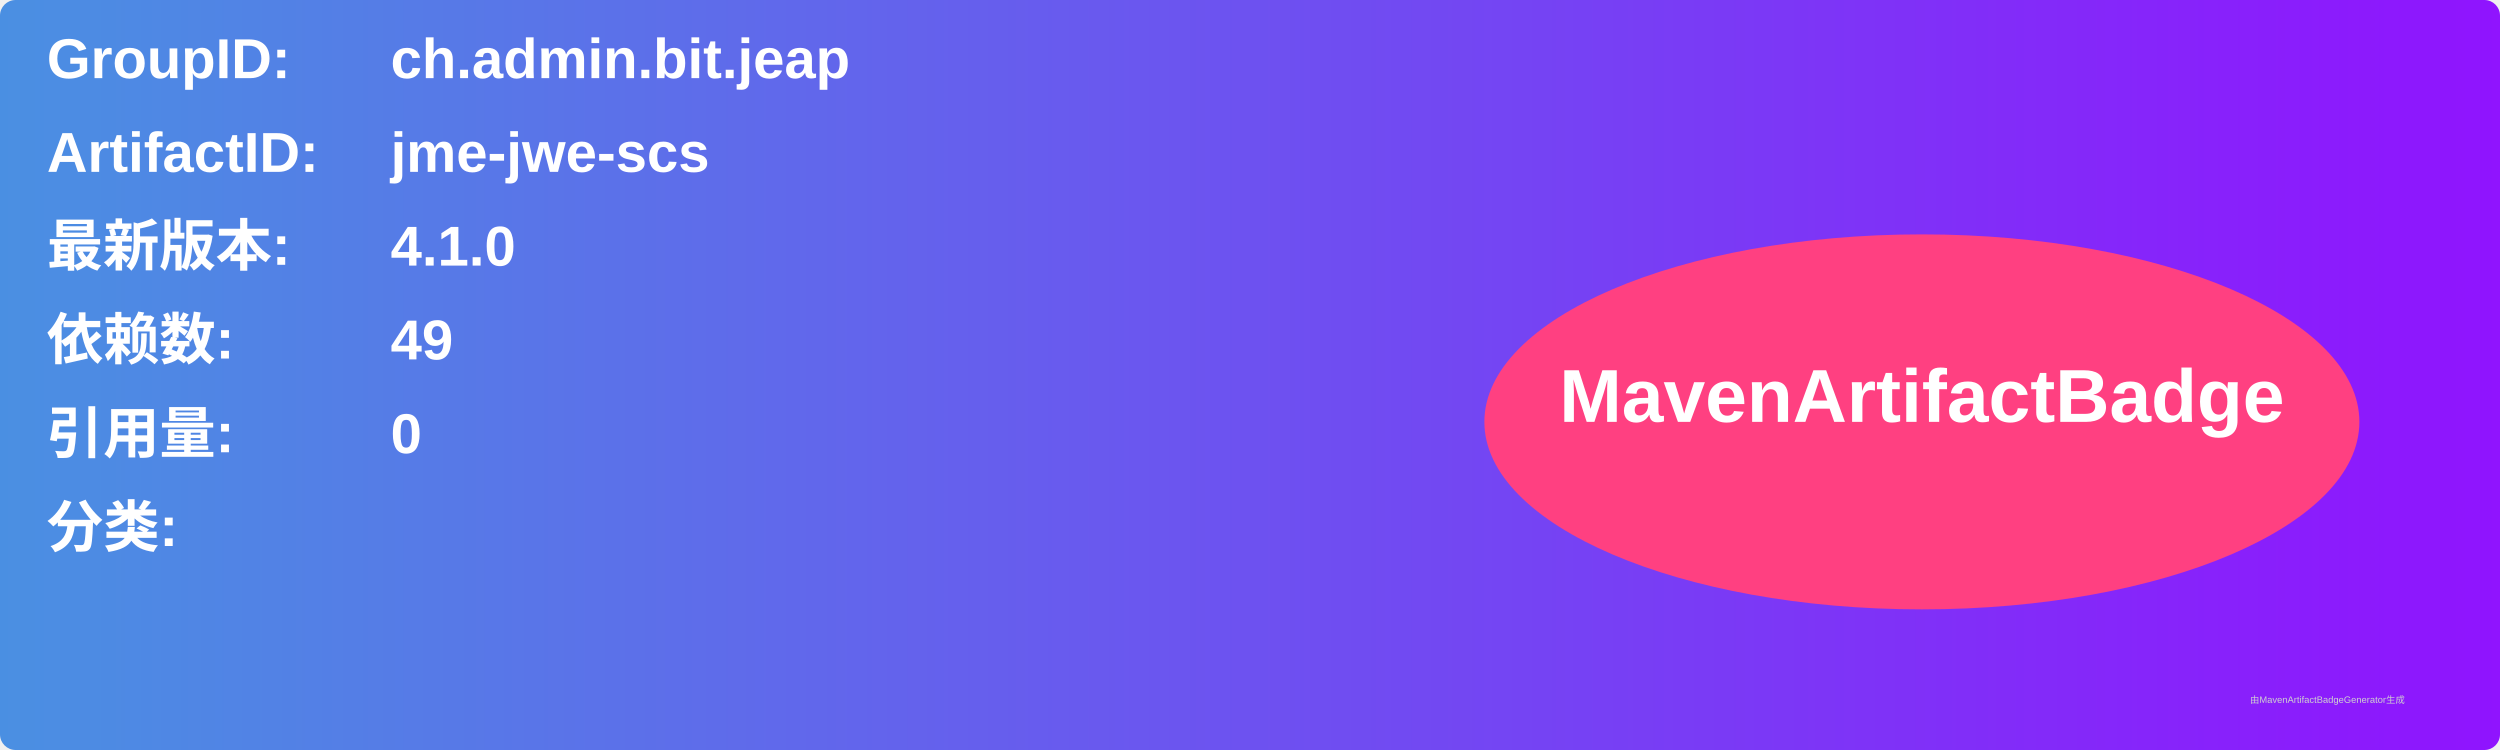
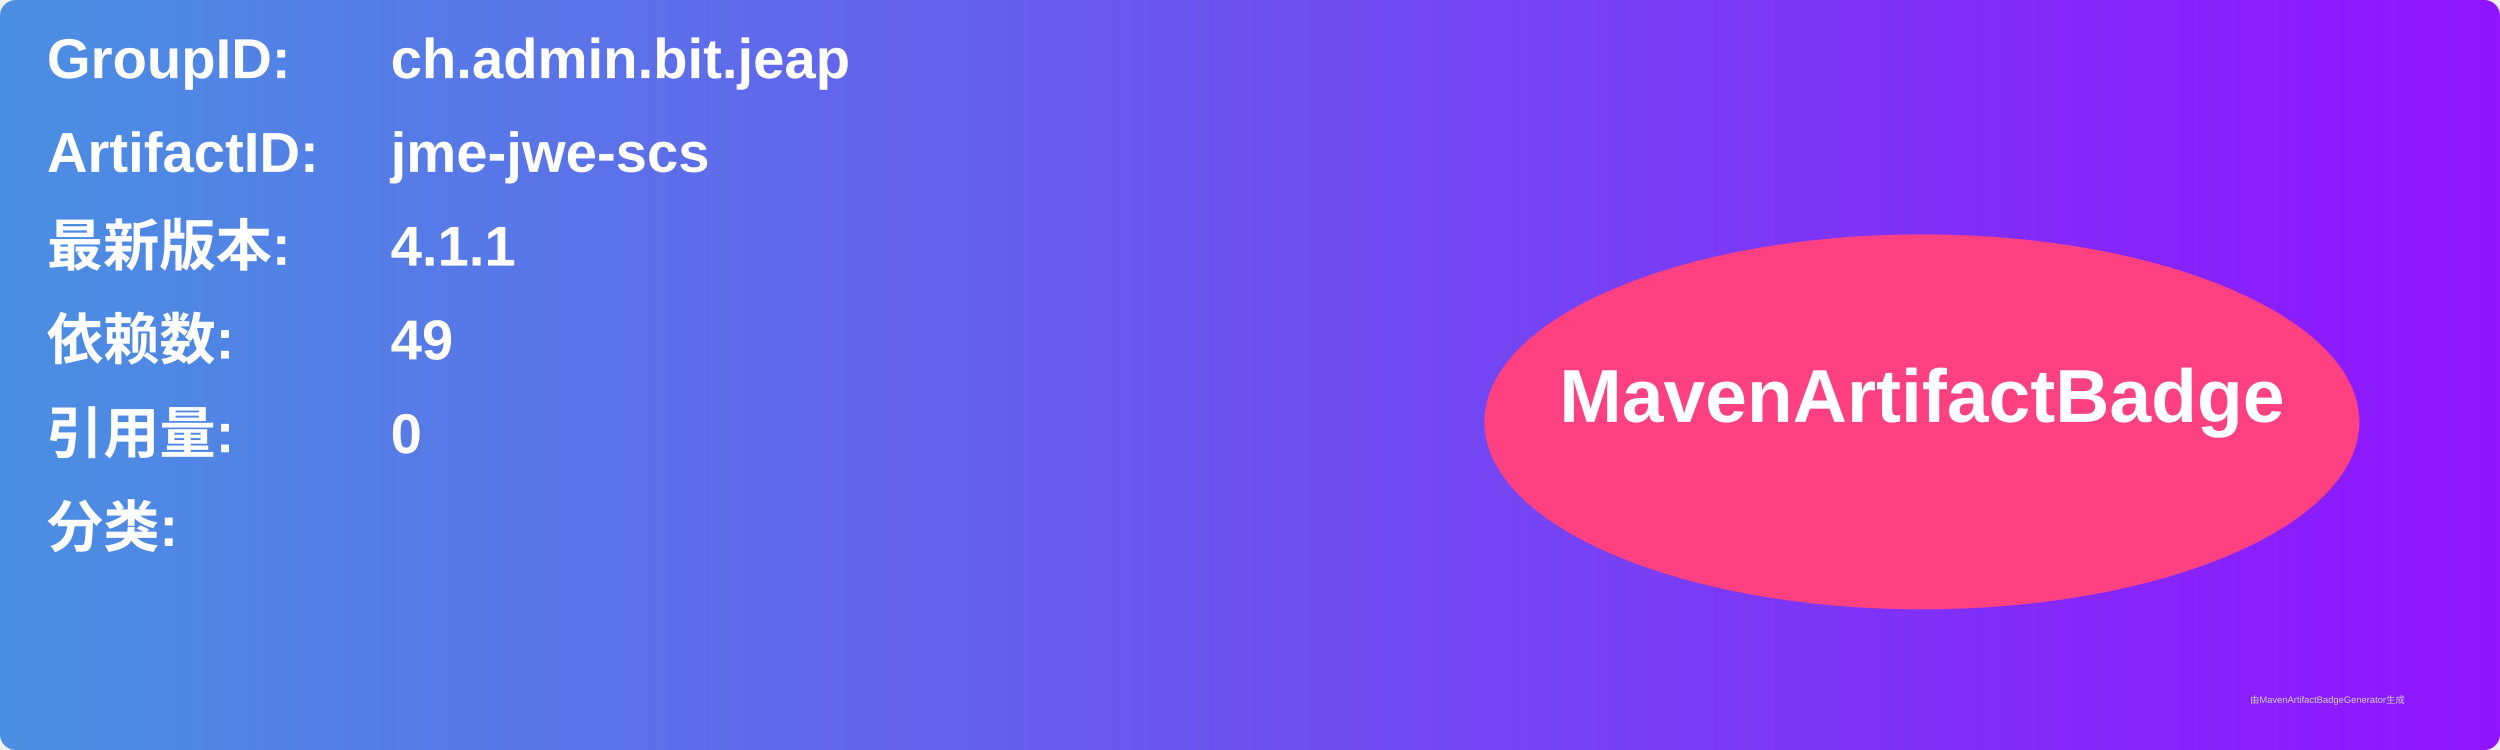
<svg xmlns="http://www.w3.org/2000/svg" width="800" height="240" viewBox="0 0 800 240">
  <linearGradient id="grad" x1="0%" y1="0%" x2="100%" y2="0%">
    <stop offset="0%" stop-color="#4a90e2" />
    <stop offset="100%" stop-color="#9013fe" />
  </linearGradient>
  <rect width="100%" height="100%" rx="5" ry="5" fill="url(#grad)" />
  <g transform="translate(15, 15)">
    <text x="0" y="10" font-family="Arial" font-size="18" fill="white" font-weight="bold" width="260">GroupID:</text>
    <text x="110" y="10" font-family="Arial" font-size="18" fill="white" font-weight="bold" width="460">ch.admin.bit.jeap</text>
    <text x="0" y="40" font-family="Arial" font-size="18" fill="white" font-weight="bold" width="260">ArtifactID:</text>
    <text x="110" y="40" font-family="Arial" font-size="18" fill="white" font-weight="bold" width="460">jme-jwe-scs</text>
    <text x="0" y="70" font-family="Arial" font-size="18" fill="white" font-weight="bold">最新版本:</text>
    <text x="110" y="70" font-family="Arial" font-size="18" fill="white" font-weight="bold">
-       <tspan font-weight="bold">4.1.0</tspan>
+       <tspan font-weight="bold">4.1.1</tspan>
    </text>
    <text x="0" y="100" font-family="Arial" font-size="18" fill="white" font-weight="bold">依赖数: </text>
    <text x="110" y="100" font-family="Arial" font-size="18" fill="white">
      <tspan font-weight="bold">49</tspan>
    </text>
    <text x="0" y="130" font-family="Arial" font-size="18" fill="white" font-weight="bold">引用量: </text>
    <text x="110" y="130" font-family="Arial" font-size="18" fill="white">
      <tspan font-weight="bold">0</tspan>
    </text>
    <text x="0" y="160" font-family="Arial" font-size="18" fill="white" font-weight="bold">分类:</text>
    <text x="10" y="190" font-family="Arial" font-size="10" fill="white">
      <tspan font-weight="bold" />
    </text>
    <ellipse cx="600" cy="120" rx="140" ry="60" fill="#ff4081" />
    <text x="600" y="120" text-anchor="middle" font-family="Arial" font-size="24" fill="white" font-weight="bold">MavenArtifactBadge</text>
  </g>
  <text x="720" y="225" font-family="Arial" font-size="3" fill="#d0d0d0">由MavenArtifactBadgeGenerator生成</text>
</svg>
